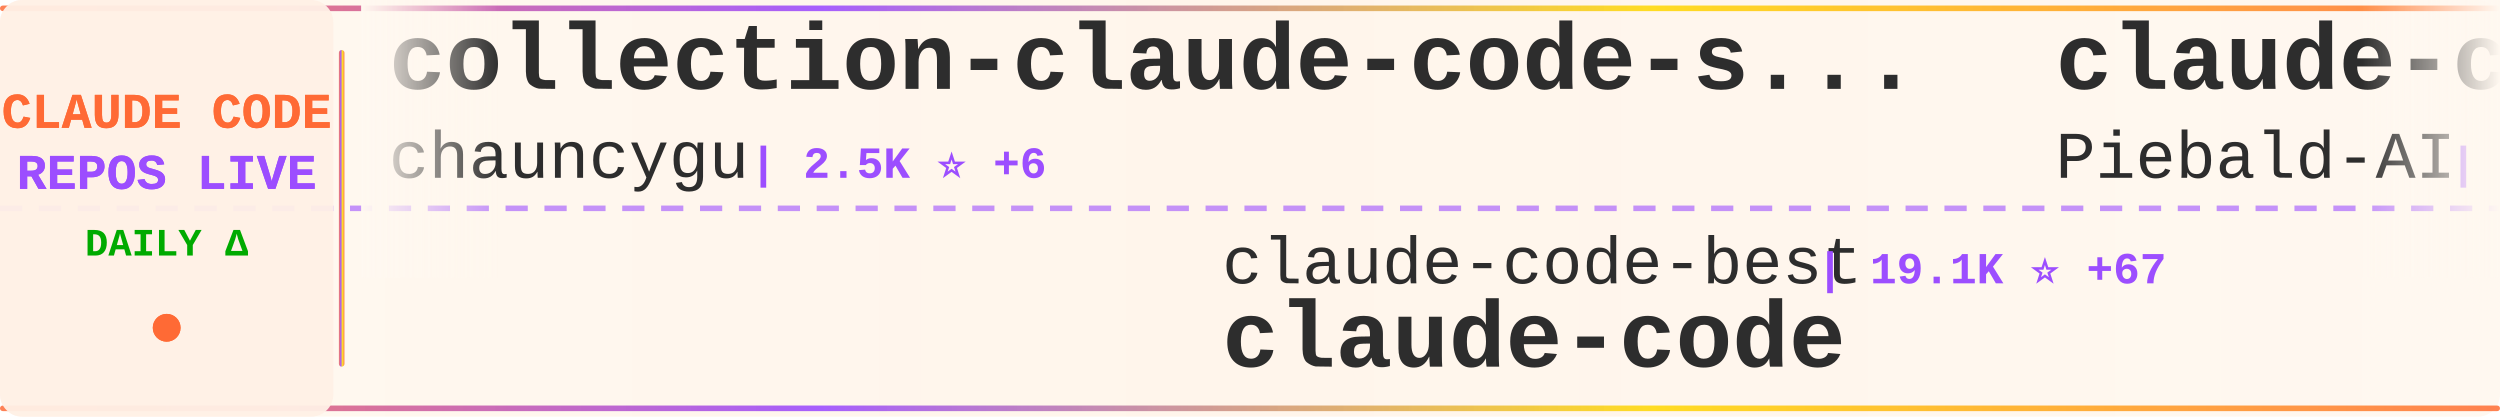
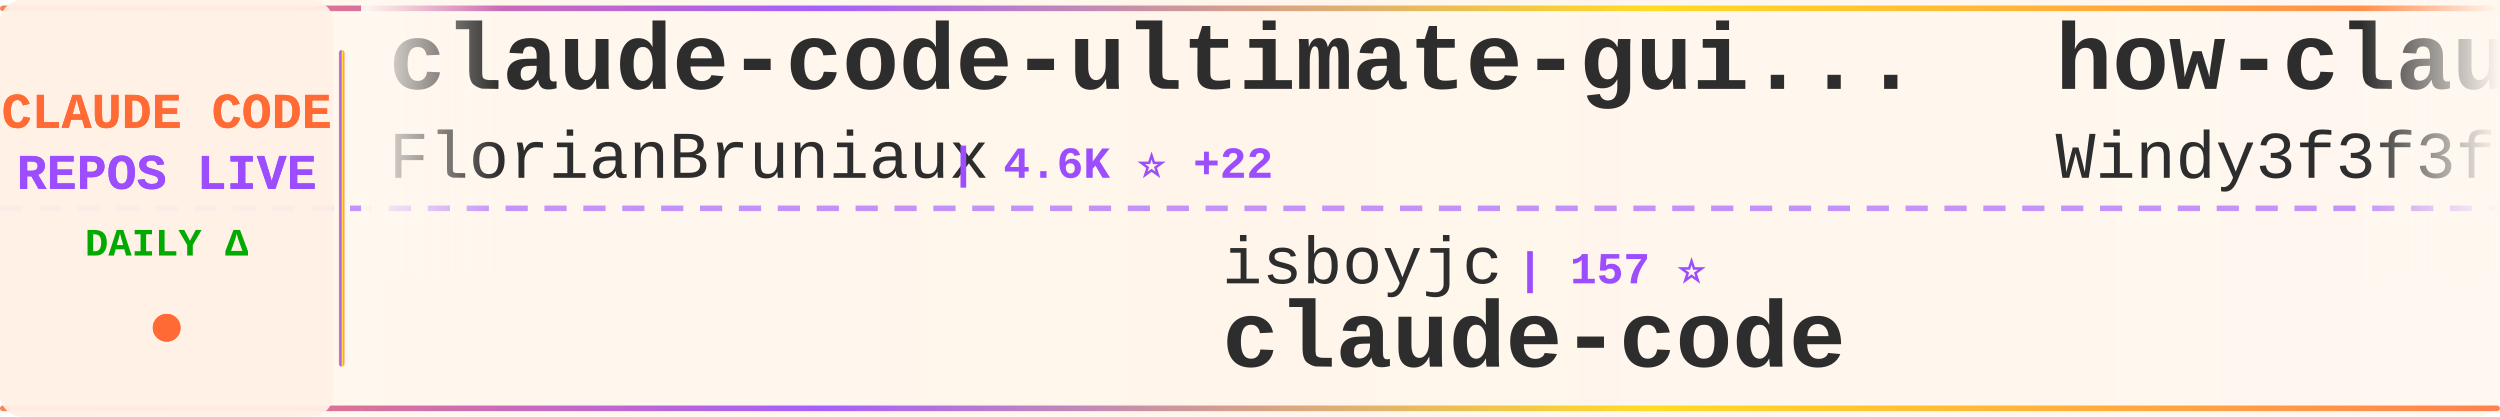
<svg xmlns="http://www.w3.org/2000/svg" width="900" height="150">
  <defs>
    <linearGradient id="tickerBg" x1="0%" y1="0%" x2="100%" y2="0%">
      <stop offset="0%" style="stop-color:#fff8f0;stop-opacity:0.98" />
      <stop offset="50%" style="stop-color:#fff5eb;stop-opacity:1" />
      <stop offset="100%" style="stop-color:#fff8f0;stop-opacity:0.98" />
    </linearGradient>
    <linearGradient id="borderGrad" x1="0%" y1="0%" x2="100%" y2="0%">
      <stop offset="0%" style="stop-color:#FF6B35;stop-opacity:0.85">
        <animate attributeName="stop-opacity" values="0.85;1;0.85" dur="2s" repeatCount="indefinite" />
      </stop>
      <stop offset="33%" style="stop-color:#9C4EFF;stop-opacity:0.9">
        <animate attributeName="stop-opacity" values="0.9;1;0.9" dur="2.2s" repeatCount="indefinite" />
      </stop>
      <stop offset="66%" style="stop-color:#FFD700;stop-opacity:0.85">
        <animate attributeName="stop-opacity" values="0.85;1;0.85" dur="1.8s" repeatCount="indefinite" />
      </stop>
      <stop offset="100%" style="stop-color:#FF6B35;stop-opacity:0.85">
        <animate attributeName="stop-opacity" values="0.85;1;0.85" dur="2s" repeatCount="indefinite" />
      </stop>
    </linearGradient>
    <filter id="textGlow">
      <feGaussianBlur stdDeviation="0.15" result="coloredBlur" />
      <feMerge>
        <feMergeNode in="coloredBlur" />
        <feMergeNode in="SourceGraphic" />
      </feMerge>
    </filter>
    <filter id="metricGlow">
      <feGaussianBlur stdDeviation="0.2" result="coloredBlur" />
      <feMerge>
        <feMergeNode in="coloredBlur" />
        <feMergeNode in="SourceGraphic" />
      </feMerge>
    </filter>
    <linearGradient id="leftFade" x1="0%" y1="0%" x2="100%" y2="0%">
      <stop offset="0%" style="stop-color:#fff8f0;stop-opacity:1" />
      <stop offset="100%" style="stop-color:#fff8f0;stop-opacity:0" />
    </linearGradient>
    <linearGradient id="rightFade" x1="0%" y1="0%" x2="100%" y2="0%">
      <stop offset="0%" style="stop-color:#fff8f0;stop-opacity:0" />
      <stop offset="100%" style="stop-color:#fff8f0;stop-opacity:1" />
    </linearGradient>
  </defs>
  <rect width="900" height="150" fill="url(#tickerBg)" rx="8" />
  <rect x="0" y="2" width="900" height="2" fill="url(#borderGrad)" rx="1" />
  <rect x="0" y="146" width="900" height="2" fill="url(#borderGrad)" rx="1" />
  <line x1="0" y1="75" x2="900" y2="75" stroke="#9C4EFF" stroke-width="2" stroke-dasharray="8 6" opacity="0.6" />
  <rect x="0" y="0" width="120" height="150" fill="#fff0e6" opacity="0.95" rx="8" />
  <text x="60" y="46" font-family="'Courier New', monospace" font-size="18" font-weight="bold" fill="#FF6B35" text-anchor="middle" filter="url(#textGlow)">
    CLAUDE CODE
  </text>
  <text x="60" y="68" font-family="'Courier New', monospace" font-size="18" font-weight="bold" fill="#9C4EFF" text-anchor="middle" filter="url(#textGlow)">
    REPOS LIVE
  </text>
  <text x="60" y="92" font-family="'Courier New', monospace" font-size="14" font-weight="bold" fill="#00aa00" text-anchor="middle">
    DAILY Δ
  </text>
  <circle cx="60" cy="118" r="5" fill="#FF6B35" filter="url(#metricGlow)">
    <animate attributeName="r" values="4;6;4" dur="1.5s" repeatCount="indefinite" />
    <animate attributeName="opacity" values="0.6;1;0.6" dur="1.5s" repeatCount="indefinite" />
  </circle>
  <rect x="122" y="18" width="2" height="114" fill="url(#borderGrad)" rx="1" />
  <clipPath id="tickerClip">
    <rect x="130" y="0" width="770" height="150" />
  </clipPath>
  <g clip-path="url(#tickerClip)">
    <g id="tickerItems">
      <animateTransform attributeName="transform" attributeType="XML" type="translate" from="0 0" to="-3000 0" dur="54s" repeatCount="indefinite" />
      <g transform="translate(0, 0)">
-         <text x="140" y="32" font-family="'Courier New', monospace" font-size="34" font-weight="bold" fill="#2d2d2d">collection-claude-code-s...</text>
-         <text x="140" y="64" font-family="'Courier New', monospace" font-size="24" font-weight="normal" fill="#2d2d2d" opacity="1.0">chauncygu</text>
-         <text x="270" y="64" font-family="'Courier New', monospace" font-size="16" font-weight="bold" fill="#9C4EFF"> | 2.5K ⭐ +6</text>
+         <text x="140" y="32" font-family="'Courier New', monospace" font-size="34" font-weight="bold" fill="#2d2d2d">claude-code-ultimate-gui...</text>
+         <text x="140" y="64" font-family="'Courier New', monospace" font-size="24" font-weight="normal" fill="#2d2d2d" opacity="1.0">FlorianBruniaux</text>
+         <text x="342" y="64" font-family="'Courier New', monospace" font-size="16" font-weight="bold" fill="#9C4EFF"> | 4.6K ⭐ +22</text>
      </g>
      <g transform="translate(300, 0)">
-         <text x="140" y="102" font-family="'Courier New', monospace" font-size="24" font-weight="normal" fill="#2d2d2d" opacity="1.0">claude-code-best</text>
-         <text x="354" y="102" font-family="'Courier New', monospace" font-size="16" font-weight="bold" fill="#9C4EFF"> | 19.1K ⭐ +67</text>
+         <text x="140" y="102" font-family="'Courier New', monospace" font-size="24" font-weight="normal" fill="#2d2d2d" opacity="1.0">isboyjc</text>
+         <text x="246" y="102" font-family="'Courier New', monospace" font-size="16" font-weight="bold" fill="#9C4EFF"> | 157 ⭐</text>
        <text x="140" y="132" font-family="'Courier New', monospace" font-size="34" font-weight="bold" fill="#2d2d2d">claude-code</text>
      </g>
      <g transform="translate(600, 0)">
-         <text x="140" y="32" font-family="'Courier New', monospace" font-size="34" font-weight="bold" fill="#2d2d2d">claude-code-system-promp...</text>
-         <text x="140" y="64" font-family="'Courier New', monospace" font-size="24" font-weight="normal" fill="#2d2d2d" opacity="1.0">Piebald-AI</text>
-         <text x="282" y="64" font-family="'Courier New', monospace" font-size="16" font-weight="bold" fill="#9C4EFF"> | 10.6K ⭐ +39</text>
+         <text x="140" y="32" font-family="'Courier New', monospace" font-size="34" font-weight="bold" fill="#2d2d2d">how-claude-code-works</text>
+         <text x="140" y="64" font-family="'Courier New', monospace" font-size="24" font-weight="normal" fill="#2d2d2d" opacity="1.0">Windy3f3f3f3f</text>
+         <text x="318" y="64" font-family="'Courier New', monospace" font-size="16" font-weight="bold" fill="#9C4EFF"> | 2.5K ⭐ +9</text>
      </g>
      <g transform="translate(900, 0)">
-         <text x="140" y="102" font-family="'Courier New', monospace" font-size="24" font-weight="normal" fill="#2d2d2d" opacity="1.0">Alishahryar1</text>
-         <text x="306" y="102" font-family="'Courier New', monospace" font-size="16" font-weight="bold" fill="#9C4EFF"> | 30.7K ⭐ +306</text>
-         <text x="140" y="132" font-family="'Courier New', monospace" font-size="34" font-weight="bold" fill="#2d2d2d">free-claude-code</text>
+         <text x="140" y="102" font-family="'Courier New', monospace" font-size="24" font-weight="normal" fill="#2d2d2d" opacity="1.0">zebbern</text>
+         <text x="246" y="102" font-family="'Courier New', monospace" font-size="16" font-weight="bold" fill="#9C4EFF"> | 4.2K ⭐ +10</text>
+         <text x="140" y="132" font-family="'Courier New', monospace" font-size="34" font-weight="bold" fill="#2d2d2d">claude-code-guide</text>
      </g>
      <g transform="translate(1200, 0)">
-         <text x="140" y="32" font-family="'Courier New', monospace" font-size="34" font-weight="bold" fill="#2d2d2d">Claude-Code-Game-Studios</text>
-         <text x="140" y="64" font-family="'Courier New', monospace" font-size="24" font-weight="normal" fill="#2d2d2d" opacity="1.0">Donchitos</text>
-         <text x="270" y="64" font-family="'Courier New', monospace" font-size="16" font-weight="bold" fill="#9C4EFF"> | 20.3K ⭐ +73</text>
+         <text x="140" y="32" font-family="'Courier New', monospace" font-size="34" font-weight="bold" fill="#2d2d2d">free-claude-code</text>
+         <text x="140" y="64" font-family="'Courier New', monospace" font-size="24" font-weight="normal" fill="#2d2d2d" opacity="1.0">Alishahryar1</text>
+         <text x="306" y="64" font-family="'Courier New', monospace" font-size="16" font-weight="bold" fill="#9C4EFF"> | 30.8K ⭐ +280</text>
      </g>
      <g transform="translate(1500, 0)">
-         <text x="140" y="102" font-family="'Courier New', monospace" font-size="24" font-weight="normal" fill="#2d2d2d" opacity="1.0">ChrisWiles</text>
-         <text x="282" y="102" font-family="'Courier New', monospace" font-size="16" font-weight="bold" fill="#9C4EFF"> | 5.9K ⭐ +3</text>
-         <text x="140" y="132" font-family="'Courier New', monospace" font-size="34" font-weight="bold" fill="#2d2d2d">claude-code-showcase</text>
+         <text x="140" y="102" font-family="'Courier New', monospace" font-size="24" font-weight="normal" fill="#2d2d2d" opacity="1.0">guanshan</text>
+         <text x="258" y="102" font-family="'Courier New', monospace" font-size="16" font-weight="bold" fill="#9C4EFF"> | 60 ⭐</text>
+         <text x="140" y="132" font-family="'Courier New', monospace" font-size="34" font-weight="bold" fill="#2d2d2d">ClaudeCode</text>
      </g>
      <g transform="translate(1800, 0)">
-         <text x="140" y="32" font-family="'Courier New', monospace" font-size="34" font-weight="bold" fill="#2d2d2d">claude_codex_bridge</text>
-         <text x="140" y="64" font-family="'Courier New', monospace" font-size="24" font-weight="normal" fill="#2d2d2d" opacity="1.0">SeemSeam</text>
-         <text x="258" y="64" font-family="'Courier New', monospace" font-size="16" font-weight="bold" fill="#9C4EFF"> | 2.8K ⭐ +19</text>
+         <text x="140" y="32" font-family="'Courier New', monospace" font-size="34" font-weight="bold" fill="#2d2d2d">claude-code-sourcemap</text>
+         <text x="140" y="64" font-family="'Courier New', monospace" font-size="24" font-weight="normal" fill="#2d2d2d" opacity="1.0">Hyper66666</text>
+         <text x="282" y="64" font-family="'Courier New', monospace" font-size="16" font-weight="bold" fill="#9C4EFF"> | 215 ⭐</text>
      </g>
      <g transform="translate(2100, 0)">
-         <text x="140" y="102" font-family="'Courier New', monospace" font-size="24" font-weight="normal" fill="#2d2d2d" opacity="1.0">zstmfhy</text>
-         <text x="246" y="102" font-family="'Courier New', monospace" font-size="16" font-weight="bold" fill="#9C4EFF"> | 190 ⭐</text>
-         <text x="140" y="132" font-family="'Courier New', monospace" font-size="34" font-weight="bold" fill="#2d2d2d">Claude-code</text>
+         <text x="140" y="102" font-family="'Courier New', monospace" font-size="24" font-weight="normal" fill="#2d2d2d" opacity="1.0">anthropics</text>
+         <text x="282" y="102" font-family="'Courier New', monospace" font-size="16" font-weight="bold" fill="#9C4EFF"> | 7.8K ⭐ +14</text>
+         <text x="140" y="132" font-family="'Courier New', monospace" font-size="34" font-weight="bold" fill="#2d2d2d">claude-code-action</text>
      </g>
      <g transform="translate(2400, 0)">
-         <text x="140" y="32" font-family="'Courier New', monospace" font-size="34" font-weight="bold" fill="#2d2d2d">edmunds-claude-code</text>
-         <text x="140" y="64" font-family="'Courier New', monospace" font-size="24" font-weight="normal" fill="#2d2d2d" opacity="1.0">edmund-io</text>
-         <text x="270" y="64" font-family="'Courier New', monospace" font-size="16" font-weight="bold" fill="#9C4EFF"> | 1.4K ⭐ +1</text>
+         <text x="140" y="32" font-family="'Courier New', monospace" font-size="34" font-weight="bold" fill="#2d2d2d">claude-code</text>
+         <text x="140" y="64" font-family="'Courier New', monospace" font-size="24" font-weight="normal" fill="#2d2d2d" opacity="1.0">xorespesp</text>
+         <text x="270" y="64" font-family="'Courier New', monospace" font-size="16" font-weight="bold" fill="#9C4EFF"> | 225 ⭐</text>
      </g>
      <g transform="translate(2700, 0)">
-         <text x="140" y="102" font-family="'Courier New', monospace" font-size="24" font-weight="normal" fill="#2d2d2d" opacity="1.0">sugyan</text>
-         <text x="234" y="102" font-family="'Courier New', monospace" font-size="16" font-weight="bold" fill="#9C4EFF"> | 1.1K ⭐ +1</text>
-         <text x="140" y="132" font-family="'Courier New', monospace" font-size="34" font-weight="bold" fill="#2d2d2d">claude-code-webui</text>
+         <text x="140" y="102" font-family="'Courier New', monospace" font-size="24" font-weight="normal" fill="#2d2d2d" opacity="1.0">huangjia2019</text>
+         <text x="306" y="102" font-family="'Courier New', monospace" font-size="16" font-weight="bold" fill="#9C4EFF"> | 735 ⭐ +7</text>
+         <text x="140" y="132" font-family="'Courier New', monospace" font-size="34" font-weight="bold" fill="#2d2d2d">claude-code-engineering</text>
      </g>
      <g transform="translate(3000, 0)">
-         <text x="140" y="32" font-family="'Courier New', monospace" font-size="34" font-weight="bold" fill="#2d2d2d">collection-claude-code-s...</text>
-         <text x="140" y="64" font-family="'Courier New', monospace" font-size="24" font-weight="normal" fill="#2d2d2d" opacity="1.0">chauncygu</text>
-         <text x="270" y="64" font-family="'Courier New', monospace" font-size="16" font-weight="bold" fill="#9C4EFF"> | 2.5K ⭐ +6</text>
+         <text x="140" y="32" font-family="'Courier New', monospace" font-size="34" font-weight="bold" fill="#2d2d2d">claude-code-ultimate-gui...</text>
+         <text x="140" y="64" font-family="'Courier New', monospace" font-size="24" font-weight="normal" fill="#2d2d2d" opacity="1.0">FlorianBruniaux</text>
+         <text x="342" y="64" font-family="'Courier New', monospace" font-size="16" font-weight="bold" fill="#9C4EFF"> | 4.6K ⭐ +22</text>
      </g>
      <g transform="translate(3300, 0)">
-         <text x="140" y="102" font-family="'Courier New', monospace" font-size="24" font-weight="normal" fill="#2d2d2d" opacity="1.0">claude-code-best</text>
-         <text x="354" y="102" font-family="'Courier New', monospace" font-size="16" font-weight="bold" fill="#9C4EFF"> | 19.1K ⭐ +67</text>
+         <text x="140" y="102" font-family="'Courier New', monospace" font-size="24" font-weight="normal" fill="#2d2d2d" opacity="1.0">isboyjc</text>
+         <text x="246" y="102" font-family="'Courier New', monospace" font-size="16" font-weight="bold" fill="#9C4EFF"> | 157 ⭐</text>
        <text x="140" y="132" font-family="'Courier New', monospace" font-size="34" font-weight="bold" fill="#2d2d2d">claude-code</text>
      </g>
      <g transform="translate(3600, 0)">
-         <text x="140" y="32" font-family="'Courier New', monospace" font-size="34" font-weight="bold" fill="#2d2d2d">claude-code-system-promp...</text>
-         <text x="140" y="64" font-family="'Courier New', monospace" font-size="24" font-weight="normal" fill="#2d2d2d" opacity="1.0">Piebald-AI</text>
-         <text x="282" y="64" font-family="'Courier New', monospace" font-size="16" font-weight="bold" fill="#9C4EFF"> | 10.6K ⭐ +39</text>
+         <text x="140" y="32" font-family="'Courier New', monospace" font-size="34" font-weight="bold" fill="#2d2d2d">how-claude-code-works</text>
+         <text x="140" y="64" font-family="'Courier New', monospace" font-size="24" font-weight="normal" fill="#2d2d2d" opacity="1.0">Windy3f3f3f3f</text>
+         <text x="318" y="64" font-family="'Courier New', monospace" font-size="16" font-weight="bold" fill="#9C4EFF"> | 2.5K ⭐ +9</text>
      </g>
      <g transform="translate(3900, 0)">
-         <text x="140" y="102" font-family="'Courier New', monospace" font-size="24" font-weight="normal" fill="#2d2d2d" opacity="1.0">Alishahryar1</text>
-         <text x="306" y="102" font-family="'Courier New', monospace" font-size="16" font-weight="bold" fill="#9C4EFF"> | 30.7K ⭐ +306</text>
-         <text x="140" y="132" font-family="'Courier New', monospace" font-size="34" font-weight="bold" fill="#2d2d2d">free-claude-code</text>
+         <text x="140" y="102" font-family="'Courier New', monospace" font-size="24" font-weight="normal" fill="#2d2d2d" opacity="1.0">zebbern</text>
+         <text x="246" y="102" font-family="'Courier New', monospace" font-size="16" font-weight="bold" fill="#9C4EFF"> | 4.2K ⭐ +10</text>
+         <text x="140" y="132" font-family="'Courier New', monospace" font-size="34" font-weight="bold" fill="#2d2d2d">claude-code-guide</text>
      </g>
    </g>
  </g>
  <rect x="130" y="0" width="50" height="100" fill="url(#leftFade)" />
  <rect x="850" y="0" width="50" height="100" fill="url(#rightFade)" />
</svg>
